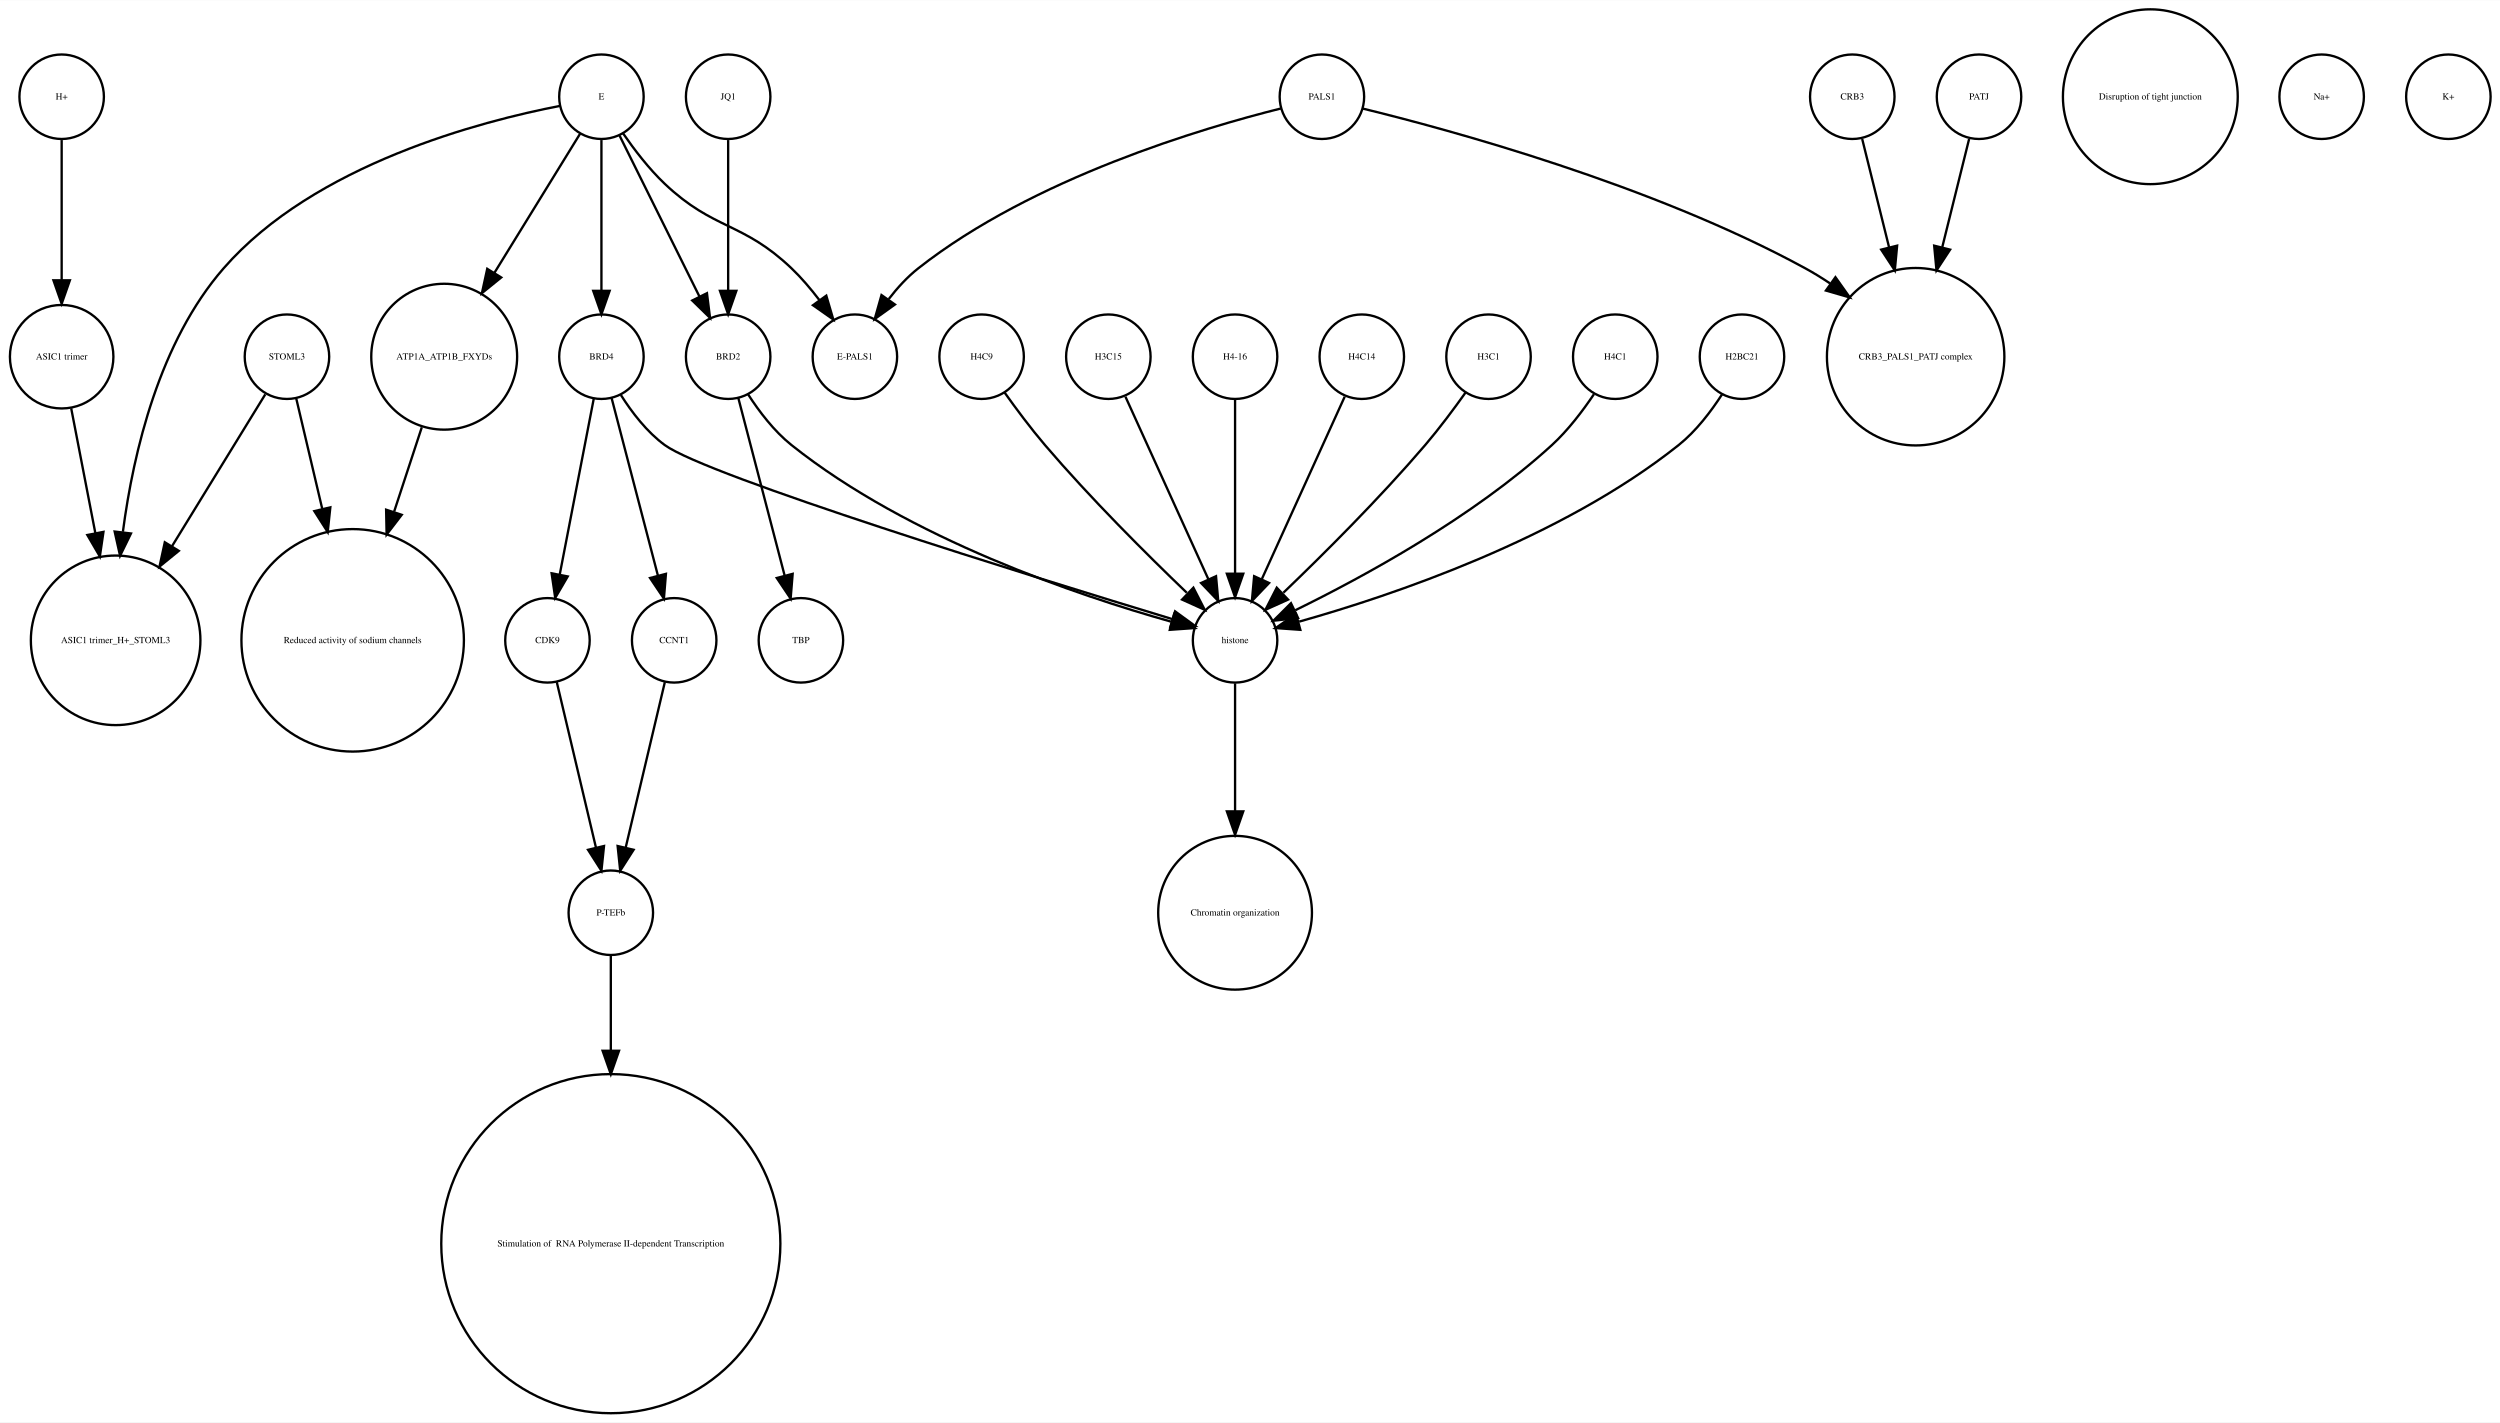
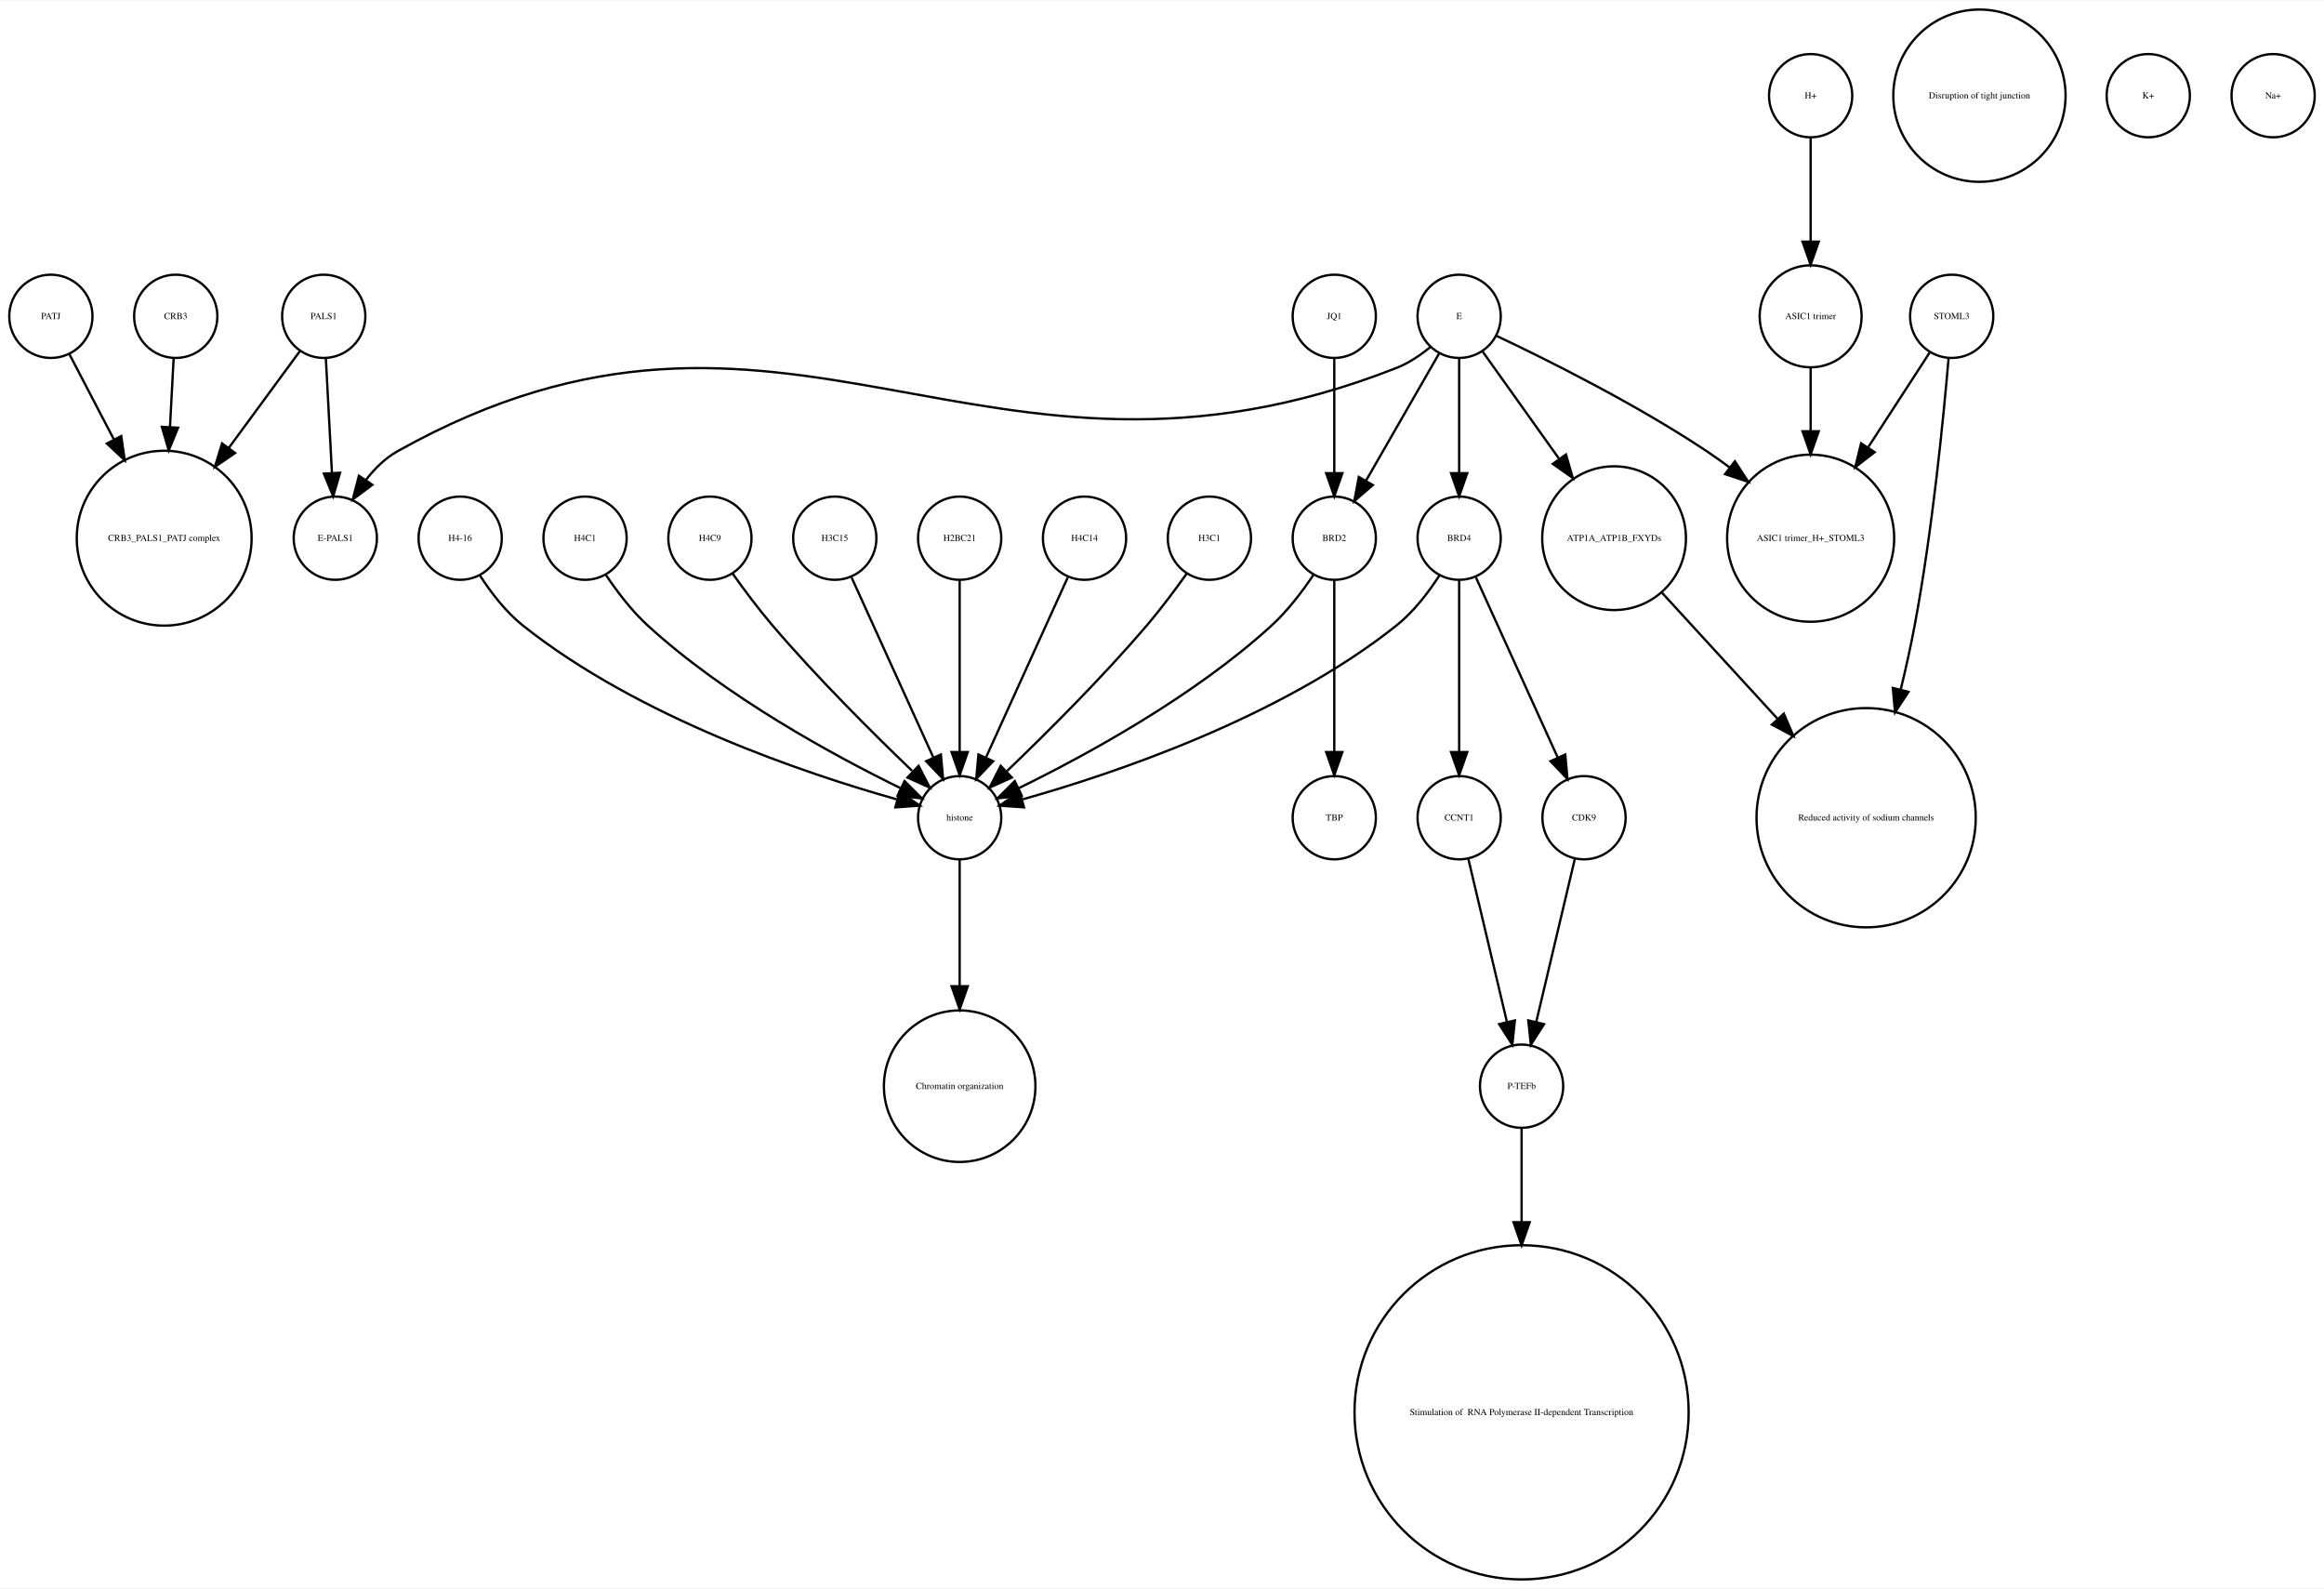
- <svg xmlns="http://www.w3.org/2000/svg" width="1065pt" height="606pt" viewBox="0.00 0.00 1065.27 605.96">
-   <g id="graph0" class="graph" transform="scale(1 1) rotate(0) translate(4 601.963)">
-     <polygon fill="white" stroke="none" points="-4,4 -4,-601.963 1061.27,-601.963 1061.27,4 -4,4" />
+ <svg xmlns="http://www.w3.org/2000/svg" width="1005pt" height="687pt" viewBox="0.00 0.00 1005.00 686.51">
+   <g id="graph0" class="graph" transform="scale(1 1) rotate(0) translate(4 682.51)">
+     <polygon fill="white" stroke="none" points="-4,4 -4,-682.51 1001,-682.51 1001,4 -4,4" />
    <g id="node1" class="node">
-       <ellipse fill="none" stroke="black" cx="146.274" cy="-329.21" rx="47.4" ry="47.4" />
-       <text text-anchor="middle" x="146.274" y="-328.01" font-family="Times,serif" font-size="4.00">Reduced activity of sodium channels</text>
+       <ellipse fill="none" stroke="black" cx="141" cy="-450.063" rx="18" ry="18" />
+       <text text-anchor="middle" x="141" y="-448.863" font-family="Times,serif" font-size="4.00">E-PALS1</text>
    </g>
    <g id="node2" class="node">
-       <ellipse fill="none" stroke="black" cx="252.274" cy="-560.839" rx="18" ry="18" />
-       <text text-anchor="middle" x="252.274" y="-559.639" font-family="Times,serif" font-size="4.00">E</text>
+       <ellipse fill="none" stroke="black" cx="852" cy="-641.387" rx="37.247" ry="37.247" />
+       <text text-anchor="middle" x="852" y="-640.187" font-family="Times,serif" font-size="4.00">Disruption of tight junction</text>
+     </g>
+     <g id="node3" class="node">
+       <ellipse fill="none" stroke="black" cx="195" cy="-450.063" rx="18" ry="18" />
+       <text text-anchor="middle" x="195" y="-448.863" font-family="Times,serif" font-size="4.00">H4-16</text>
+     </g>
+     <g id="node9" class="node">
+       <ellipse fill="none" stroke="black" cx="411" cy="-329.21" rx="18" ry="18" />
+       <text text-anchor="middle" x="411" y="-328.01" font-family="Times,serif" font-size="4.00">histone</text>
+     </g>
+     <g id="edge1" class="edge">
+       <path fill="none" stroke="black" d="M203.485,-434.026C208.188,-426.745 214.584,-418.322 222,-412.409 272.124,-372.447 344.656,-348.16 383.684,-337.181" />
+       <polygon fill="black" stroke="black" points="385.03,-340.442 393.757,-334.435 383.189,-333.688 385.03,-340.442" />
+     </g>
+     <g id="node4" class="node">
+       <ellipse fill="none" stroke="black" cx="573" cy="-545.99" rx="18" ry="18" />
+       <text text-anchor="middle" x="573" y="-544.79" font-family="Times,serif" font-size="4.00">JQ1</text>
+     </g>
+     <g id="node6" class="node">
+       <ellipse fill="none" stroke="black" cx="573" cy="-450.063" rx="18" ry="18" />
+       <text text-anchor="middle" x="573" y="-448.863" font-family="Times,serif" font-size="4.00">BRD2</text>
+     </g>
+     <g id="edge2" class="edge">
+       <path fill="none" stroke="black" d="M573,-527.762C573,-513.993 573,-494.429 573,-478.507" />
+       <polygon fill="black" stroke="black" points="576.5,-478.181 573,-468.181 569.5,-478.181 576.5,-478.181" />
+     </g>
+     <g id="node5" class="node">
+       <ellipse fill="none" stroke="black" cx="136" cy="-545.99" rx="18" ry="18" />
+       <text text-anchor="middle" x="136" y="-544.79" font-family="Times,serif" font-size="4.00">PALS1</text>
+     </g>
+     <g id="edge3" class="edge">
+       <path fill="none" stroke="black" d="M136.917,-527.762C137.65,-513.993 138.692,-494.429 139.539,-478.507" />
+       <polygon fill="black" stroke="black" points="143.052,-478.353 140.089,-468.181 136.062,-477.981 143.052,-478.353" />
+     </g>
+     <g id="node30" class="node">
+       <ellipse fill="none" stroke="black" cx="67" cy="-450.063" rx="37.807" ry="37.807" />
+       <text text-anchor="middle" x="67" y="-448.863" font-family="Times,serif" font-size="4.00">CRB3_PALS1_PATJ complex</text>
+     </g>
+     <g id="edge4" class="edge">
+       <path fill="none" stroke="black" d="M125.819,-531.131C117.658,-520.022 105.804,-503.886 94.873,-489.005" />
+       <polygon fill="black" stroke="black" points="97.665,-486.894 88.924,-480.907 92.023,-491.038 97.665,-486.894" />
+     </g>
+     <g id="edge5" class="edge">
+       <path fill="none" stroke="black" d="M563.917,-434.084C559.152,-426.987 552.878,-418.708 546,-412.409 512.328,-381.576 465.399,-356.1 436.669,-342.042" />
+       <polygon fill="black" stroke="black" points="437.848,-338.725 427.318,-337.555 434.82,-345.037 437.848,-338.725" />
+     </g>
+     <g id="node25" class="node">
+       <ellipse fill="none" stroke="black" cx="573" cy="-329.21" rx="18" ry="18" />
+       <text text-anchor="middle" x="573" y="-328.01" font-family="Times,serif" font-size="4.00">TBP</text>
+     </g>
+     <g id="edge6" class="edge">
+       <path fill="none" stroke="black" d="M573,-432.034C573,-412.64 573,-380.675 573,-357.731" />
+       <polygon fill="black" stroke="black" points="576.5,-357.594 573,-347.594 569.5,-357.594 576.5,-357.594" />
+     </g>
+     <g id="node7" class="node">
+       <ellipse fill="none" stroke="black" cx="840" cy="-545.99" rx="18" ry="18" />
+       <text text-anchor="middle" x="840" y="-544.79" font-family="Times,serif" font-size="4.00">STOML3</text>
+     </g>
+     <g id="node12" class="node">
+       <ellipse fill="none" stroke="black" cx="779" cy="-450.063" rx="36.125" ry="36.125" />
+       <text text-anchor="middle" x="779" y="-448.863" font-family="Times,serif" font-size="4.00">ASIC1 trimer_H+_STOML3</text>
+     </g>
+     <g id="edge8" class="edge">
+       <path fill="none" stroke="black" d="M830.469,-530.314C823.365,-519.376 813.32,-503.908 803.987,-489.538" />
+       <polygon fill="black" stroke="black" points="806.683,-487.262 798.301,-480.782 800.812,-491.075 806.683,-487.262" />
+     </g>
+     <g id="node14" class="node">
+       <ellipse fill="none" stroke="black" cx="803" cy="-329.21" rx="47.4" ry="47.4" />
+       <text text-anchor="middle" x="803" y="-328.01" font-family="Times,serif" font-size="4.00">Reduced activity of sodium channels</text>
+     </g>
+     <g id="edge7" class="edge">
+       <path fill="none" stroke="black" d="M838.638,-527.719C836.471,-502.31 831.681,-453.429 824,-412.409 822.308,-403.372 820.192,-393.855 817.96,-384.629" />
+       <polygon fill="black" stroke="black" points="821.318,-383.628 815.507,-374.769 814.525,-385.318 821.318,-383.628" />
+     </g>
+     <g id="node8" class="node">
+       <ellipse fill="none" stroke="black" cx="627" cy="-329.21" rx="18" ry="18" />
+       <text text-anchor="middle" x="627" y="-328.01" font-family="Times,serif" font-size="4.00">CCNT1</text>
+     </g>
+     <g id="node28" class="node">
+       <ellipse fill="none" stroke="black" cx="654" cy="-213.13" rx="18" ry="18" />
+       <text text-anchor="middle" x="654" y="-211.93" font-family="Times,serif" font-size="4.00">P-TEFb</text>
+     </g>
+     <g id="edge9" class="edge">
+       <path fill="none" stroke="black" d="M630.984,-311.377C635.371,-292.842 642.486,-262.781 647.645,-240.983" />
+       <polygon fill="black" stroke="black" points="651.102,-241.569 650,-231.032 644.291,-239.957 651.102,-241.569" />
+     </g>
+     <g id="node32" class="node">
+       <ellipse fill="none" stroke="black" cx="411" cy="-213.13" rx="32.761" ry="32.761" />
+       <text text-anchor="middle" x="411" y="-211.93" font-family="Times,serif" font-size="4.00">Chromatin organization</text>
+     </g>
+     <g id="edge10" class="edge">
+       <path fill="none" stroke="black" d="M411,-310.884C411,-296.474 411,-275.35 411,-256.514" />
+       <polygon fill="black" stroke="black" points="414.5,-256.342 411,-246.342 407.5,-256.342 414.5,-256.342" />
+     </g>
+     <g id="node10" class="node">
+       <ellipse fill="none" stroke="black" cx="72" cy="-545.99" rx="18" ry="18" />
+       <text text-anchor="middle" x="72" y="-544.79" font-family="Times,serif" font-size="4.00">CRB3</text>
+     </g>
+     <g id="edge11" class="edge">
+       <path fill="none" stroke="black" d="M71.083,-527.762C70.634,-519.334 70.07,-508.735 69.505,-498.13" />
+       <polygon fill="black" stroke="black" points="72.995,-497.829 68.968,-488.03 66.004,-498.202 72.995,-497.829" />
+     </g>
+     <g id="node11" class="node">
+       <ellipse fill="none" stroke="black" cx="925" cy="-641.387" rx="18" ry="18" />
+       <text text-anchor="middle" x="925" y="-640.187" font-family="Times,serif" font-size="4.00">K+</text>
+     </g>
+     <g id="node13" class="node">
+       <ellipse fill="none" stroke="black" cx="249" cy="-450.063" rx="18" ry="18" />
+       <text text-anchor="middle" x="249" y="-448.863" font-family="Times,serif" font-size="4.00">H4C1</text>
+     </g>
+     <g id="edge12" class="edge">
+       <path fill="none" stroke="black" d="M258.083,-434.084C262.848,-426.987 269.122,-418.708 276,-412.409 309.672,-381.576 356.601,-356.1 385.331,-342.042" />
+       <polygon fill="black" stroke="black" points="387.18,-345.037 394.682,-337.555 384.152,-338.725 387.18,-345.037" />
+     </g>
+     <g id="node15" class="node">
+       <ellipse fill="none" stroke="black" cx="303" cy="-450.063" rx="18" ry="18" />
+       <text text-anchor="middle" x="303" y="-448.863" font-family="Times,serif" font-size="4.00">H4C9</text>
+     </g>
+     <g id="edge13" class="edge">
+       <path fill="none" stroke="black" d="M312.801,-434.777C317.736,-427.845 323.946,-419.504 330,-412.409 349.336,-389.752 373.532,-365.688 390.422,-349.492" />
+       <polygon fill="black" stroke="black" points="393.24,-351.643 398.073,-342.215 388.415,-346.571 393.24,-351.643" />
    </g>
    <g id="node16" class="node">
-       <ellipse fill="none" stroke="black" cx="360.274" cy="-450.063" rx="18" ry="18" />
-       <text text-anchor="middle" x="360.274" y="-448.863" font-family="Times,serif" font-size="4.00">E-PALS1</text>
-     </g>
-     <g id="edge5" class="edge">
-       <path fill="none" stroke="black" d="M261.506,-545.205C266.307,-538.242 272.567,-530.071 279.274,-523.716 300.212,-503.877 312.405,-507.629 333.274,-487.716 337.491,-483.692 341.519,-478.945 345.117,-474.225" />
-       <polygon fill="black" stroke="black" points="348.09,-476.085 351.077,-465.92 342.403,-472.004 348.09,-476.085" />
+       <ellipse fill="none" stroke="black" cx="357" cy="-450.063" rx="18" ry="18" />
+       <text text-anchor="middle" x="357" y="-448.863" font-family="Times,serif" font-size="4.00">H3C15</text>
+     </g>
+     <g id="edge14" class="edge">
+       <path fill="none" stroke="black" d="M364.283,-433.034C373.351,-413.075 388.944,-378.754 399.601,-355.299" />
+       <polygon fill="black" stroke="black" points="402.883,-356.537 403.833,-345.985 396.51,-353.642 402.883,-356.537" />
+     </g>
+     <g id="node17" class="node">
+       <ellipse fill="none" stroke="black" cx="694" cy="-450.063" rx="31.08" ry="31.08" />
+       <text text-anchor="middle" x="694" y="-448.863" font-family="Times,serif" font-size="4.00">ATP1A_ATP1B_FXYDs</text>
+     </g>
+     <g id="edge15" class="edge">
+       <path fill="none" stroke="black" d="M714.759,-426.428C728.811,-411.105 747.797,-390.403 764.558,-372.127" />
+       <polygon fill="black" stroke="black" points="767.405,-374.201 771.585,-364.465 762.246,-369.469 767.405,-374.201" />
+     </g>
+     <g id="node18" class="node">
+       <ellipse fill="none" stroke="black" cx="411" cy="-450.063" rx="18" ry="18" />
+       <text text-anchor="middle" x="411" y="-448.863" font-family="Times,serif" font-size="4.00">H2BC21</text>
+     </g>
+     <g id="edge16" class="edge">
+       <path fill="none" stroke="black" d="M411,-432.034C411,-412.64 411,-380.675 411,-357.731" />
+       <polygon fill="black" stroke="black" points="414.5,-357.594 411,-347.594 407.5,-357.594 414.5,-357.594" />
+     </g>
+     <g id="node19" class="node">
+       <ellipse fill="none" stroke="black" cx="465" cy="-450.063" rx="18" ry="18" />
+       <text text-anchor="middle" x="465" y="-448.863" font-family="Times,serif" font-size="4.00">H4C14</text>
+     </g>
+     <g id="edge17" class="edge">
+       <path fill="none" stroke="black" d="M457.717,-433.034C448.649,-413.075 433.056,-378.754 422.399,-355.299" />
+       <polygon fill="black" stroke="black" points="425.49,-353.642 418.167,-345.985 419.117,-356.537 425.49,-353.642" />
    </g>
    <g id="node20" class="node">
-       <ellipse fill="none" stroke="black" cx="252.274" cy="-450.063" rx="18" ry="18" />
-       <text text-anchor="middle" x="252.274" y="-448.863" font-family="Times,serif" font-size="4.00">BRD4</text>
-     </g>
-     <g id="edge1" class="edge">
-       <path fill="none" stroke="black" d="M252.274,-542.363C252.274,-525.054 252.274,-498.303 252.274,-478.224" />
-       <polygon fill="black" stroke="black" points="255.774,-478.138 252.274,-468.138 248.774,-478.138 255.774,-478.138" />
-     </g>
-     <g id="node25" class="node">
-       <ellipse fill="none" stroke="black" cx="45.274" cy="-329.21" rx="36.125" ry="36.125" />
-       <text text-anchor="middle" x="45.274" y="-328.01" font-family="Times,serif" font-size="4.00">ASIC1 trimer_H+_STOML3</text>
-     </g>
-     <g id="edge3" class="edge">
-       <path fill="none" stroke="black" d="M234.621,-556.932C201.527,-550.547 130.012,-532.162 91.274,-487.716 64.049,-456.48 52.911,-409.892 48.369,-375.482" />
-       <polygon fill="black" stroke="black" points="51.806,-374.746 47.16,-365.224 44.855,-375.565 51.806,-374.746" />
+       <ellipse fill="none" stroke="black" cx="979" cy="-641.387" rx="18" ry="18" />
+       <text text-anchor="middle" x="979" y="-640.187" font-family="Times,serif" font-size="4.00">Na+</text>
+     </g>
+     <g id="node21" class="node">
+       <ellipse fill="none" stroke="black" cx="681" cy="-329.21" rx="18" ry="18" />
+       <text text-anchor="middle" x="681" y="-328.01" font-family="Times,serif" font-size="4.00">CDK9</text>
+     </g>
+     <g id="edge18" class="edge">
+       <path fill="none" stroke="black" d="M677.016,-311.377C672.629,-292.842 665.514,-262.781 660.355,-240.983" />
+       <polygon fill="black" stroke="black" points="663.709,-239.957 658,-231.032 656.898,-241.569 663.709,-239.957" />
+     </g>
+     <g id="node22" class="node">
+       <ellipse fill="none" stroke="black" cx="654" cy="-72.125" rx="72.25" ry="72.25" />
+       <text text-anchor="middle" x="654" y="-70.925" font-family="Times,serif" font-size="4.00"> Stimulation of  RNA Polymerase II-dependent Transcription </text>
+     </g>
+     <g id="node23" class="node">
+       <ellipse fill="none" stroke="black" cx="519" cy="-450.063" rx="18" ry="18" />
+       <text text-anchor="middle" x="519" y="-448.863" font-family="Times,serif" font-size="4.00">H3C1</text>
+     </g>
+     <g id="edge19" class="edge">
+       <path fill="none" stroke="black" d="M509.199,-434.777C504.264,-427.845 498.054,-419.504 492,-412.409 472.664,-389.752 448.468,-365.688 431.578,-349.492" />
+       <polygon fill="black" stroke="black" points="433.585,-346.571 423.927,-342.215 428.76,-351.643 433.585,-346.571" />
+     </g>
+     <g id="node24" class="node">
+       <ellipse fill="none" stroke="black" cx="627" cy="-545.99" rx="18" ry="18" />
+       <text text-anchor="middle" x="627" y="-544.79" font-family="Times,serif" font-size="4.00">E</text>
+     </g>
+     <g id="edge22" class="edge">
+       <path fill="none" stroke="black" d="M614.518,-532.685C610.246,-529.187 605.219,-525.772 600,-523.716 420.74,-453.106 336.192,-581.691 168,-487.716 162.608,-484.703 157.991,-480.114 154.179,-475.191" />
+       <polygon fill="black" stroke="black" points="157.022,-473.146 148.53,-466.811 151.218,-477.06 157.022,-473.146" />
+     </g>
+     <g id="edge21" class="edge">
+       <path fill="none" stroke="black" d="M618.324,-529.899C609.822,-515.11 596.729,-492.337 586.797,-475.062" />
+       <polygon fill="black" stroke="black" points="589.673,-473.041 581.655,-466.117 583.604,-476.53 589.673,-473.041" />
+     </g>
+     <g id="edge24" class="edge">
+       <path fill="none" stroke="black" d="M643.14,-537.555C664.578,-527.414 703.31,-508.154 734,-487.716 737.302,-485.517 740.653,-483.128 743.96,-480.658" />
+       <polygon fill="black" stroke="black" points="746.263,-483.302 752.035,-474.417 741.982,-477.763 746.263,-483.302" />
+     </g>
+     <g id="edge20" class="edge">
+       <path fill="none" stroke="black" d="M637.176,-530.725C645.886,-518.514 658.773,-500.448 670.073,-484.606" />
+       <polygon fill="black" stroke="black" points="673.193,-486.259 676.151,-476.085 667.495,-482.194 673.193,-486.259" />
+     </g>
+     <g id="node31" class="node">
+       <ellipse fill="none" stroke="black" cx="627" cy="-450.063" rx="18" ry="18" />
+       <text text-anchor="middle" x="627" y="-448.863" font-family="Times,serif" font-size="4.00">BRD4</text>
+     </g>
+     <g id="edge23" class="edge">
+       <path fill="none" stroke="black" d="M627,-527.762C627,-513.993 627,-494.429 627,-478.507" />
+       <polygon fill="black" stroke="black" points="630.5,-478.181 627,-468.181 623.5,-478.181 630.5,-478.181" />
+     </g>
+     <g id="node26" class="node">
+       <ellipse fill="none" stroke="black" cx="779" cy="-641.387" rx="18" ry="18" />
+       <text text-anchor="middle" x="779" y="-640.187" font-family="Times,serif" font-size="4.00">H+</text>
+     </g>
+     <g id="node29" class="node">
+       <ellipse fill="none" stroke="black" cx="779" cy="-545.99" rx="22.05" ry="22.05" />
+       <text text-anchor="middle" x="779" y="-544.79" font-family="Times,serif" font-size="4.00">ASIC1 trimer</text>
+     </g>
+     <g id="edge25" class="edge">
+       <path fill="none" stroke="black" d="M779,-623.257C779,-610.798 779,-593.57 779,-578.639" />
+       <polygon fill="black" stroke="black" points="782.5,-578.275 779,-568.275 775.5,-578.275 782.5,-578.275" />
    </g>
    <g id="node27" class="node">
-       <ellipse fill="none" stroke="black" cx="185.274" cy="-450.063" rx="31.08" ry="31.08" />
-       <text text-anchor="middle" x="185.274" y="-448.863" font-family="Times,serif" font-size="4.00">ATP1A_ATP1B_FXYDs</text>
-     </g>
-     <g id="edge4" class="edge">
-       <path fill="none" stroke="black" d="M243.238,-545.169C233.904,-530.015 218.997,-505.814 206.639,-485.75" />
-       <polygon fill="black" stroke="black" points="209.571,-483.835 201.346,-477.157 203.61,-487.507 209.571,-483.835" />
-     </g>
-     <g id="node30" class="node">
-       <ellipse fill="none" stroke="black" cx="306.274" cy="-450.063" rx="18" ry="18" />
-       <text text-anchor="middle" x="306.274" y="-448.863" font-family="Times,serif" font-size="4.00">BRD2</text>
-     </g>
-     <g id="edge2" class="edge">
-       <path fill="none" stroke="black" d="M260.011,-544.254C268.913,-526.322 283.644,-496.648 294.09,-475.606" />
-       <polygon fill="black" stroke="black" points="297.24,-477.132 298.551,-466.619 290.97,-474.02 297.24,-477.132" />
-     </g>
-     <g id="node3" class="node">
-       <ellipse fill="none" stroke="black" cx="229.274" cy="-329.21" rx="18" ry="18" />
-       <text text-anchor="middle" x="229.274" y="-328.01" font-family="Times,serif" font-size="4.00">CDK9</text>
-     </g>
-     <g id="node19" class="node">
-       <ellipse fill="none" stroke="black" cx="256.274" cy="-213.13" rx="18" ry="18" />
-       <text text-anchor="middle" x="256.274" y="-211.93" font-family="Times,serif" font-size="4.00">P-TEFb</text>
-     </g>
-     <g id="edge6" class="edge">
-       <path fill="none" stroke="black" d="M233.258,-311.377C237.645,-292.842 244.759,-262.781 249.919,-240.983" />
-       <polygon fill="black" stroke="black" points="253.376,-241.569 252.274,-231.032 246.564,-239.957 253.376,-241.569" />
-     </g>
-     <g id="node4" class="node">
-       <ellipse fill="none" stroke="black" cx="22.274" cy="-560.839" rx="18" ry="18" />
-       <text text-anchor="middle" x="22.274" y="-559.639" font-family="Times,serif" font-size="4.00">H+</text>
-     </g>
-     <g id="node23" class="node">
-       <ellipse fill="none" stroke="black" cx="22.274" cy="-450.063" rx="22.05" ry="22.05" />
-       <text text-anchor="middle" x="22.274" y="-448.863" font-family="Times,serif" font-size="4.00">ASIC1 trimer</text>
-     </g>
-     <g id="edge7" class="edge">
-       <path fill="none" stroke="black" d="M22.274,-542.363C22.274,-526.35 22.274,-502.256 22.274,-482.839" />
-       <polygon fill="black" stroke="black" points="25.774,-482.615 22.274,-472.615 18.774,-482.615 25.774,-482.615" />
-     </g>
-     <g id="node5" class="node">
-       <ellipse fill="none" stroke="black" cx="785.274" cy="-560.839" rx="18" ry="18" />
-       <text text-anchor="middle" x="785.274" y="-559.639" font-family="Times,serif" font-size="4.00">CRB3</text>
-     </g>
-     <g id="node12" class="node">
-       <ellipse fill="none" stroke="black" cx="812.274" cy="-450.063" rx="37.807" ry="37.807" />
-       <text text-anchor="middle" x="812.274" y="-448.863" font-family="Times,serif" font-size="4.00">CRB3_PALS1_PATJ complex</text>
-     </g>
-     <g id="edge8" class="edge">
-       <path fill="none" stroke="black" d="M789.493,-542.843C792.563,-530.472 796.875,-513.1 800.923,-496.793" />
-       <polygon fill="black" stroke="black" points="804.383,-497.38 803.396,-486.831 797.59,-495.693 804.383,-497.38" />
-     </g>
-     <g id="node6" class="node">
-       <ellipse fill="none" stroke="black" cx="839.274" cy="-560.839" rx="18" ry="18" />
-       <text text-anchor="middle" x="839.274" y="-559.639" font-family="Times,serif" font-size="4.00">PATJ</text>
-     </g>
-     <g id="edge9" class="edge">
-       <path fill="none" stroke="black" d="M835.055,-542.843C831.985,-530.472 827.672,-513.1 823.625,-496.793" />
-       <polygon fill="black" stroke="black" points="826.958,-495.693 821.152,-486.831 820.164,-497.38 826.958,-495.693" />
-     </g>
-     <g id="node7" class="node">
-       <ellipse fill="none" stroke="black" cx="630.274" cy="-450.063" rx="18" ry="18" />
-       <text text-anchor="middle" x="630.274" y="-448.863" font-family="Times,serif" font-size="4.00">H3C1</text>
-     </g>
-     <g id="node15" class="node">
-       <ellipse fill="none" stroke="black" cx="522.274" cy="-329.21" rx="18" ry="18" />
-       <text text-anchor="middle" x="522.274" y="-328.01" font-family="Times,serif" font-size="4.00">histone</text>
-     </g>
-     <g id="edge10" class="edge">
-       <path fill="none" stroke="black" d="M620.473,-434.777C615.537,-427.845 609.328,-419.504 603.274,-412.409 583.938,-389.752 559.742,-365.688 542.852,-349.492" />
-       <polygon fill="black" stroke="black" points="544.859,-346.571 535.201,-342.215 540.034,-351.643 544.859,-346.571" />
-     </g>
-     <g id="node8" class="node">
-       <ellipse fill="none" stroke="black" cx="684.274" cy="-450.063" rx="18" ry="18" />
-       <text text-anchor="middle" x="684.274" y="-448.863" font-family="Times,serif" font-size="4.00">H4C1</text>
-     </g>
-     <g id="edge11" class="edge">
-       <path fill="none" stroke="black" d="M675.191,-434.084C670.426,-426.987 664.152,-418.708 657.274,-412.409 623.602,-381.576 576.673,-356.1 547.943,-342.042" />
-       <polygon fill="black" stroke="black" points="549.122,-338.725 538.592,-337.555 546.094,-345.037 549.122,-338.725" />
-     </g>
-     <g id="node9" class="node">
-       <ellipse fill="none" stroke="black" cx="738.274" cy="-450.063" rx="18" ry="18" />
-       <text text-anchor="middle" x="738.274" y="-448.863" font-family="Times,serif" font-size="4.00">H2BC21</text>
-     </g>
-     <g id="edge12" class="edge">
-       <path fill="none" stroke="black" d="M729.789,-434.026C725.086,-426.745 718.69,-418.322 711.274,-412.409 661.15,-372.447 588.617,-348.16 549.59,-337.181" />
-       <polygon fill="black" stroke="black" points="550.085,-333.688 539.517,-334.435 548.244,-340.442 550.085,-333.688" />
-     </g>
-     <g id="node10" class="node">
-       <ellipse fill="none" stroke="black" cx="414.274" cy="-450.063" rx="18" ry="18" />
-       <text text-anchor="middle" x="414.274" y="-448.863" font-family="Times,serif" font-size="4.00">H4C9</text>
-     </g>
-     <g id="edge13" class="edge">
-       <path fill="none" stroke="black" d="M424.075,-434.777C429.01,-427.845 435.22,-419.504 441.274,-412.409 460.61,-389.752 484.806,-365.688 501.696,-349.492" />
-       <polygon fill="black" stroke="black" points="504.513,-351.643 509.347,-342.215 499.689,-346.571 504.513,-351.643" />
-     </g>
-     <g id="node11" class="node">
-       <ellipse fill="none" stroke="black" cx="522.274" cy="-213.13" rx="32.761" ry="32.761" />
-       <text text-anchor="middle" x="522.274" y="-211.93" font-family="Times,serif" font-size="4.00">Chromatin organization</text>
-     </g>
-     <g id="node13" class="node">
-       <ellipse fill="none" stroke="black" cx="283.274" cy="-329.21" rx="18" ry="18" />
-       <text text-anchor="middle" x="283.274" y="-328.01" font-family="Times,serif" font-size="4.00">CCNT1</text>
-     </g>
-     <g id="edge14" class="edge">
-       <path fill="none" stroke="black" d="M279.29,-311.377C274.903,-292.842 267.788,-262.781 262.629,-240.983" />
-       <polygon fill="black" stroke="black" points="265.983,-239.957 260.274,-231.032 259.171,-241.569 265.983,-239.957" />
-     </g>
-     <g id="node14" class="node">
-       <ellipse fill="none" stroke="black" cx="118.274" cy="-450.063" rx="18" ry="18" />
-       <text text-anchor="middle" x="118.274" y="-448.863" font-family="Times,serif" font-size="4.00">STOML3</text>
-     </g>
-     <g id="edge15" class="edge">
-       <path fill="none" stroke="black" d="M122.226,-432.286C125.137,-419.93 129.273,-402.375 133.296,-385.299" />
-       <polygon fill="black" stroke="black" points="136.755,-385.88 135.641,-375.344 129.941,-384.275 136.755,-385.88" />
-     </g>
-     <g id="edge16" class="edge">
-       <path fill="none" stroke="black" d="M109.028,-434.01C99.071,-417.798 82.825,-391.348 69.226,-369.207" />
-       <polygon fill="black" stroke="black" points="72.187,-367.341 63.971,-360.651 66.222,-371.004 72.187,-367.341" />
-     </g>
-     <g id="edge17" class="edge">
-       <path fill="none" stroke="black" d="M522.274,-310.884C522.274,-296.474 522.274,-275.35 522.274,-256.514" />
-       <polygon fill="black" stroke="black" points="525.774,-256.342 522.274,-246.342 518.774,-256.342 525.774,-256.342" />
-     </g>
-     <g id="node17" class="node">
-       <ellipse fill="none" stroke="black" cx="468.274" cy="-450.063" rx="18" ry="18" />
-       <text text-anchor="middle" x="468.274" y="-448.863" font-family="Times,serif" font-size="4.00">H3C15</text>
-     </g>
-     <g id="edge18" class="edge">
-       <path fill="none" stroke="black" d="M475.557,-433.034C484.625,-413.075 500.218,-378.754 510.875,-355.299" />
-       <polygon fill="black" stroke="black" points="514.157,-356.537 515.107,-345.985 507.783,-353.642 514.157,-356.537" />
-     </g>
-     <g id="node18" class="node">
-       <ellipse fill="none" stroke="black" cx="559.274" cy="-560.839" rx="18" ry="18" />
-       <text text-anchor="middle" x="559.274" y="-559.639" font-family="Times,serif" font-size="4.00">PALS1</text>
-     </g>
-     <g id="edge20" class="edge">
-       <path fill="none" stroke="black" d="M576.615,-555.811C613.082,-546.909 699.748,-523.476 765.274,-487.716 768.801,-485.792 772.339,-483.608 775.804,-481.287" />
-       <polygon fill="black" stroke="black" points="778.094,-483.954 784.218,-475.308 774.039,-478.248 778.094,-483.954" />
-     </g>
-     <g id="edge19" class="edge">
-       <path fill="none" stroke="black" d="M541.819,-555.841C508.834,-547.614 436.267,-526.251 387.274,-487.716 382.615,-484.052 378.368,-479.388 374.692,-474.626" />
-       <polygon fill="black" stroke="black" points="377.341,-472.308 368.726,-466.141 371.615,-476.335 377.341,-472.308" />
-     </g>
-     <g id="node31" class="node">
-       <ellipse fill="none" stroke="black" cx="256.274" cy="-72.125" rx="72.25" ry="72.25" />
-       <text text-anchor="middle" x="256.274" y="-70.925" font-family="Times,serif" font-size="4.00"> Stimulation of  RNA Polymerase II-dependent Transcription </text>
-     </g>
-     <g id="edge21" class="edge">
-       <path fill="none" stroke="black" d="M256.274,-195.085C256.274,-184.44 256.274,-169.87 256.274,-154.501" />
-       <polygon fill="black" stroke="black" points="259.774,-154.32 256.274,-144.32 252.774,-154.32 259.774,-154.32" />
-     </g>
-     <g id="edge23" class="edge">
-       <path fill="none" stroke="black" d="M249.027,-432.286C245.247,-412.754 238.953,-380.229 234.487,-357.147" />
-       <polygon fill="black" stroke="black" points="237.915,-356.439 232.578,-347.286 231.042,-357.769 237.915,-356.439" />
-     </g>
-     <g id="edge22" class="edge">
-       <path fill="none" stroke="black" d="M256.584,-432.537C261.691,-412.956 270.269,-380.07 276.32,-356.873" />
-       <polygon fill="black" stroke="black" points="279.763,-357.539 278.9,-346.979 272.99,-355.772 279.763,-357.539" />
-     </g>
-     <g id="edge24" class="edge">
-       <path fill="none" stroke="black" d="M260.554,-433.758C265.205,-426.409 271.616,-418.005 279.274,-412.409 297.295,-399.241 436.097,-356.293 495.472,-338.278" />
-       <polygon fill="black" stroke="black" points="496.707,-341.561 505.264,-335.315 494.679,-334.861 496.707,-341.561" />
-     </g>
-     <g id="node21" class="node">
-       <ellipse fill="none" stroke="black" cx="912.274" cy="-560.839" rx="37.247" ry="37.247" />
-       <text text-anchor="middle" x="912.274" y="-559.639" font-family="Times,serif" font-size="4.00">Disruption of tight junction</text>
-     </g>
-     <g id="node22" class="node">
-       <ellipse fill="none" stroke="black" cx="337.274" cy="-329.21" rx="18" ry="18" />
-       <text text-anchor="middle" x="337.274" y="-328.01" font-family="Times,serif" font-size="4.00">TBP</text>
-     </g>
-     <g id="edge25" class="edge">
-       <path fill="none" stroke="black" d="M26.333,-428.088C29.184,-413.356 33.104,-393.099 36.638,-374.835" />
-       <polygon fill="black" stroke="black" points="40.089,-375.423 38.553,-364.94 33.217,-374.093 40.089,-375.423" />
-     </g>
-     <g id="node24" class="node">
-       <ellipse fill="none" stroke="black" cx="522.274" cy="-450.063" rx="18" ry="18" />
-       <text text-anchor="middle" x="522.274" y="-448.863" font-family="Times,serif" font-size="4.00">H4-16</text>
+       <ellipse fill="none" stroke="black" cx="18" cy="-545.99" rx="18" ry="18" />
+       <text text-anchor="middle" x="18" y="-544.79" font-family="Times,serif" font-size="4.00">PATJ</text>
    </g>
    <g id="edge26" class="edge">
-       <path fill="none" stroke="black" d="M522.274,-432.034C522.274,-412.64 522.274,-380.675 522.274,-357.731" />
-       <polygon fill="black" stroke="black" points="525.774,-357.594 522.274,-347.594 518.774,-357.594 525.774,-357.594" />
-     </g>
-     <g id="node26" class="node">
-       <ellipse fill="none" stroke="black" cx="985.274" cy="-560.839" rx="18" ry="18" />
-       <text text-anchor="middle" x="985.274" y="-559.639" font-family="Times,serif" font-size="4.00">Na+</text>
+       <path fill="none" stroke="black" d="M26.091,-529.48C31.348,-519.404 38.469,-505.753 45.297,-492.665" />
+       <polygon fill="black" stroke="black" points="48.428,-494.23 49.95,-483.745 42.222,-490.992 48.428,-494.23" />
    </g>
    <g id="edge27" class="edge">
-       <path fill="none" stroke="black" d="M175.733,-419.988C172.175,-409.143 168.011,-396.454 163.953,-384.088" />
-       <polygon fill="black" stroke="black" points="167.179,-382.692 160.735,-374.282 160.528,-384.875 167.179,-382.692" />
-     </g>
-     <g id="node28" class="node">
-       <ellipse fill="none" stroke="black" cx="1039.27" cy="-560.839" rx="18" ry="18" />
-       <text text-anchor="middle" x="1039.27" y="-559.639" font-family="Times,serif" font-size="4.00">K+</text>
-     </g>
-     <g id="node29" class="node">
-       <ellipse fill="none" stroke="black" cx="306.274" cy="-560.839" rx="18" ry="18" />
-       <text text-anchor="middle" x="306.274" y="-559.639" font-family="Times,serif" font-size="4.00">JQ1</text>
+       <path fill="none" stroke="black" d="M654,-195.085C654,-184.44 654,-169.87 654,-154.501" />
+       <polygon fill="black" stroke="black" points="657.5,-154.32 654,-144.32 650.5,-154.32 657.5,-154.32" />
    </g>
    <g id="edge28" class="edge">
-       <path fill="none" stroke="black" d="M306.274,-542.363C306.274,-525.054 306.274,-498.303 306.274,-478.224" />
-       <polygon fill="black" stroke="black" points="309.774,-478.138 306.274,-468.138 302.774,-478.138 309.774,-478.138" />
+       <path fill="none" stroke="black" d="M779,-523.677C779,-515.568 779,-505.988 779,-496.491" />
+       <polygon fill="black" stroke="black" points="782.5,-496.293 779,-486.293 775.5,-496.293 782.5,-496.293" />
+     </g>
+     <g id="edge31" class="edge">
+       <path fill="none" stroke="black" d="M627,-432.034C627,-412.64 627,-380.675 627,-357.731" />
+       <polygon fill="black" stroke="black" points="630.5,-357.594 627,-347.594 623.5,-357.594 630.5,-357.594" />
    </g>
    <g id="edge30" class="edge">
-       <path fill="none" stroke="black" d="M314.759,-434.026C319.462,-426.745 325.858,-418.322 333.274,-412.409 383.398,-372.447 455.93,-348.16 494.958,-337.181" />
-       <polygon fill="black" stroke="black" points="496.304,-340.442 505.031,-334.435 494.463,-333.688 496.304,-340.442" />
+       <path fill="none" stroke="black" d="M618.515,-434.026C613.812,-426.745 607.416,-418.322 600,-412.409 549.876,-372.447 477.344,-348.16 438.316,-337.181" />
+       <polygon fill="black" stroke="black" points="438.811,-333.688 428.243,-334.435 436.97,-340.442 438.811,-333.688" />
    </g>
    <g id="edge29" class="edge">
-       <path fill="none" stroke="black" d="M310.584,-432.537C315.691,-412.956 324.269,-380.07 330.32,-356.873" />
-       <polygon fill="black" stroke="black" points="333.763,-357.539 332.9,-346.979 326.99,-355.772 333.763,-357.539" />
-     </g>
-     <g id="node32" class="node">
-       <ellipse fill="none" stroke="black" cx="576.274" cy="-450.063" rx="18" ry="18" />
-       <text text-anchor="middle" x="576.274" y="-448.863" font-family="Times,serif" font-size="4.00">H4C14</text>
-     </g>
-     <g id="edge31" class="edge">
-       <path fill="none" stroke="black" d="M568.991,-433.034C559.923,-413.075 544.33,-378.754 533.673,-355.299" />
-       <polygon fill="black" stroke="black" points="536.764,-353.642 529.441,-345.985 530.391,-356.537 536.764,-353.642" />
+       <path fill="none" stroke="black" d="M634.283,-433.034C643.351,-413.075 658.944,-378.754 669.601,-355.299" />
+       <polygon fill="black" stroke="black" points="672.883,-356.537 673.833,-345.985 666.51,-353.642 672.883,-356.537" />
    </g>
  </g>
</svg>
